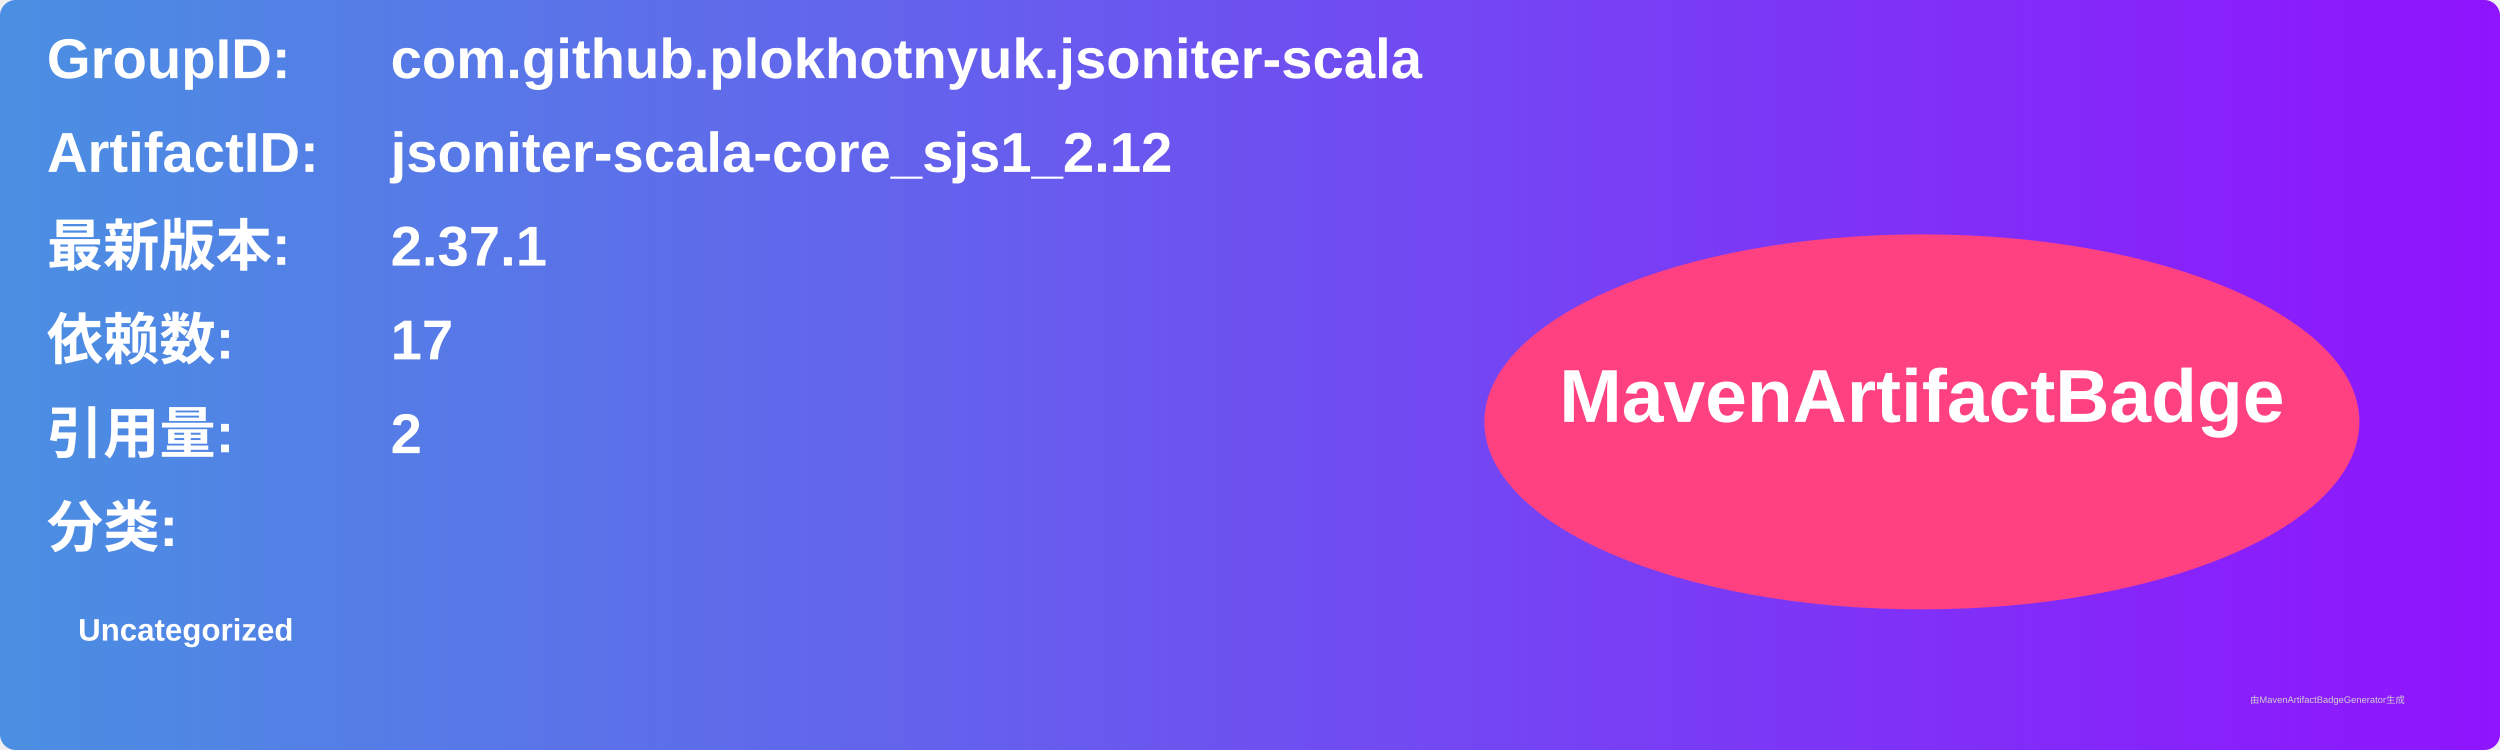
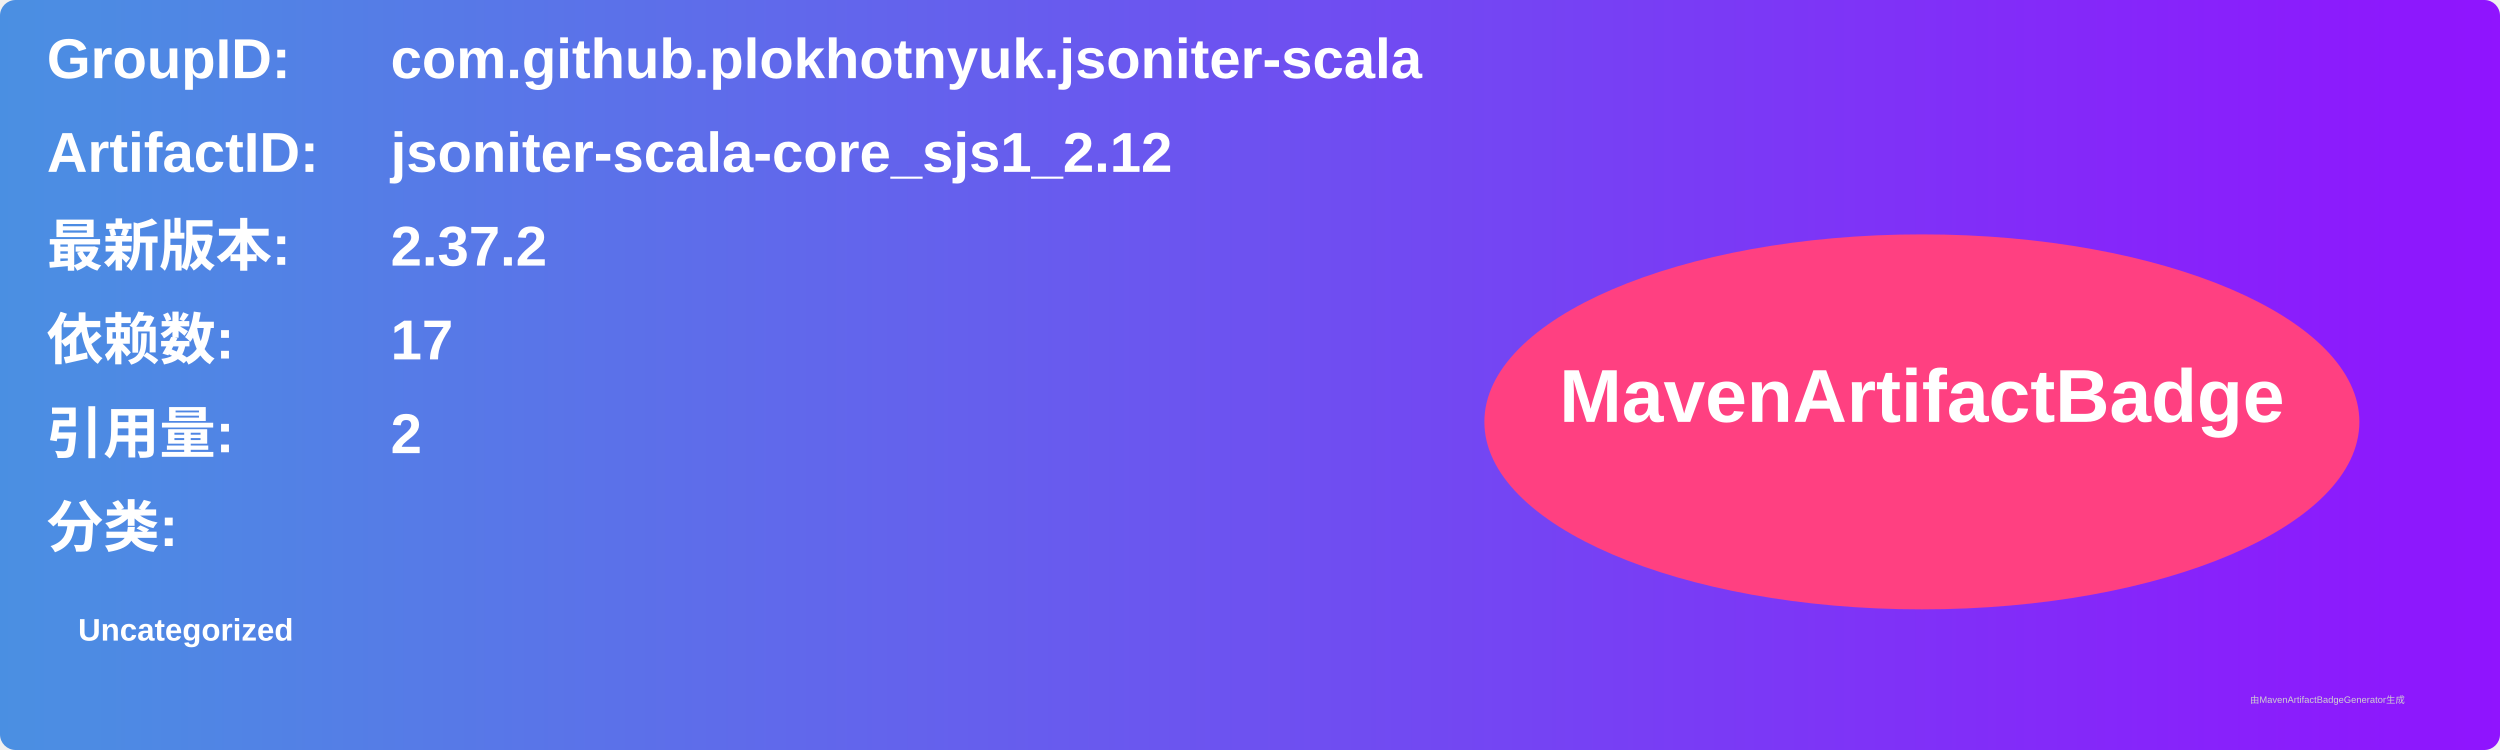
<svg xmlns="http://www.w3.org/2000/svg" width="800" height="240" viewBox="0 0 800 240">
  <linearGradient id="grad" x1="0%" y1="0%" x2="100%" y2="0%">
    <stop offset="0%" stop-color="#4a90e2" />
    <stop offset="100%" stop-color="#9013fe" />
  </linearGradient>
  <rect width="100%" height="100%" rx="5" ry="5" fill="url(#grad)" />
  <g transform="translate(15, 15)">
    <text x="0" y="10" font-family="Arial" font-size="18" fill="white" font-weight="bold" width="260">GroupID:</text>
    <text x="110" y="10" font-family="Arial" font-size="18" fill="white" font-weight="bold" width="460">com.github.plokhotnyuk.jsoniter-scala</text>
    <text x="0" y="40" font-family="Arial" font-size="18" fill="white" font-weight="bold" width="260">ArtifactID:</text>
    <text x="110" y="40" font-family="Arial" font-size="18" fill="white" font-weight="bold" width="460">jsoniter-scala-core_sjs1_2.12</text>
    <text x="0" y="70" font-family="Arial" font-size="18" fill="white" font-weight="bold">最新版本:</text>
    <text x="110" y="70" font-family="Arial" font-size="18" fill="white" font-weight="bold">
-       <tspan font-weight="bold">2.37.1</tspan>
+       <tspan font-weight="bold">2.37.2</tspan>
    </text>
    <text x="0" y="100" font-family="Arial" font-size="18" fill="white" font-weight="bold">依赖数: </text>
    <text x="110" y="100" font-family="Arial" font-size="18" fill="white">
      <tspan font-weight="bold">17</tspan>
    </text>
    <text x="0" y="130" font-family="Arial" font-size="18" fill="white" font-weight="bold">引用量: </text>
    <text x="110" y="130" font-family="Arial" font-size="18" fill="white">
      <tspan font-weight="bold">2</tspan>
    </text>
    <text x="0" y="160" font-family="Arial" font-size="18" fill="white" font-weight="bold">分类:</text>
    <text x="10" y="190" font-family="Arial" font-size="10" fill="white">
      <tspan font-weight="bold">Uncategorized</tspan>
    </text>
    <ellipse cx="600" cy="120" rx="140" ry="60" fill="#ff4081" />
    <text x="600" y="120" text-anchor="middle" font-family="Arial" font-size="24" fill="white" font-weight="bold">MavenArtifactBadge</text>
  </g>
  <text x="720" y="225" font-family="Arial" font-size="3" fill="#d0d0d0">由MavenArtifactBadgeGenerator生成</text>
</svg>
